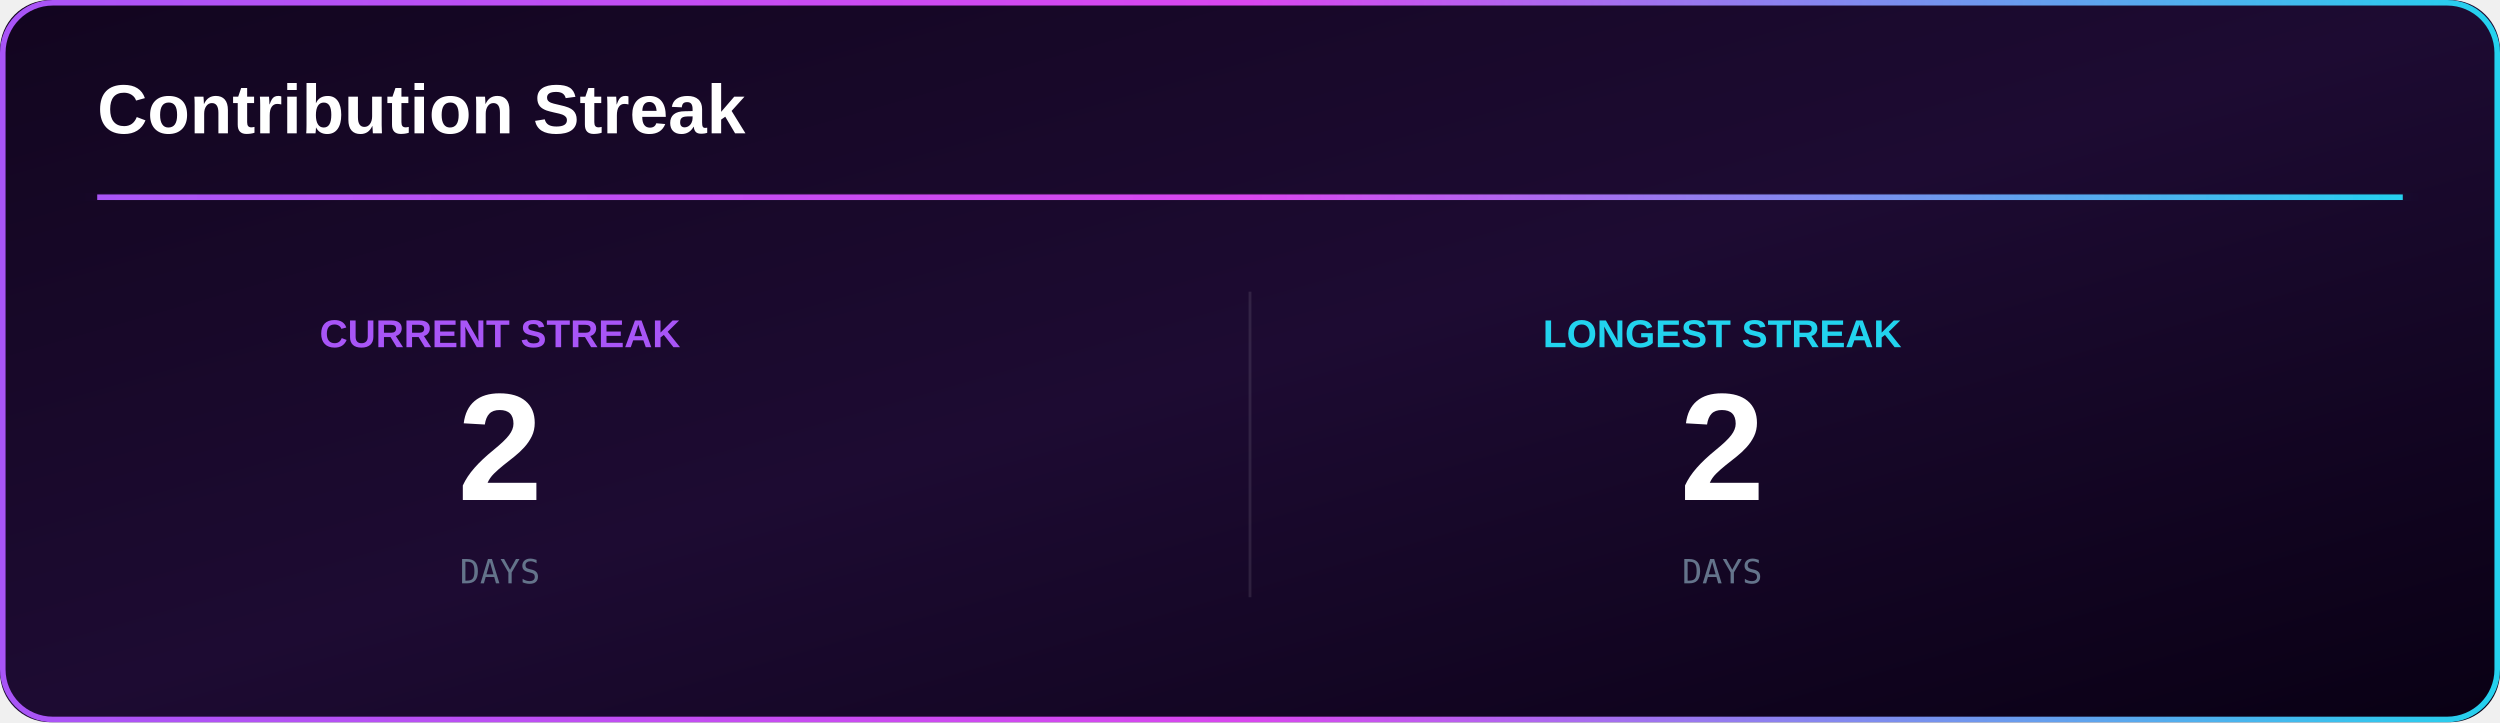
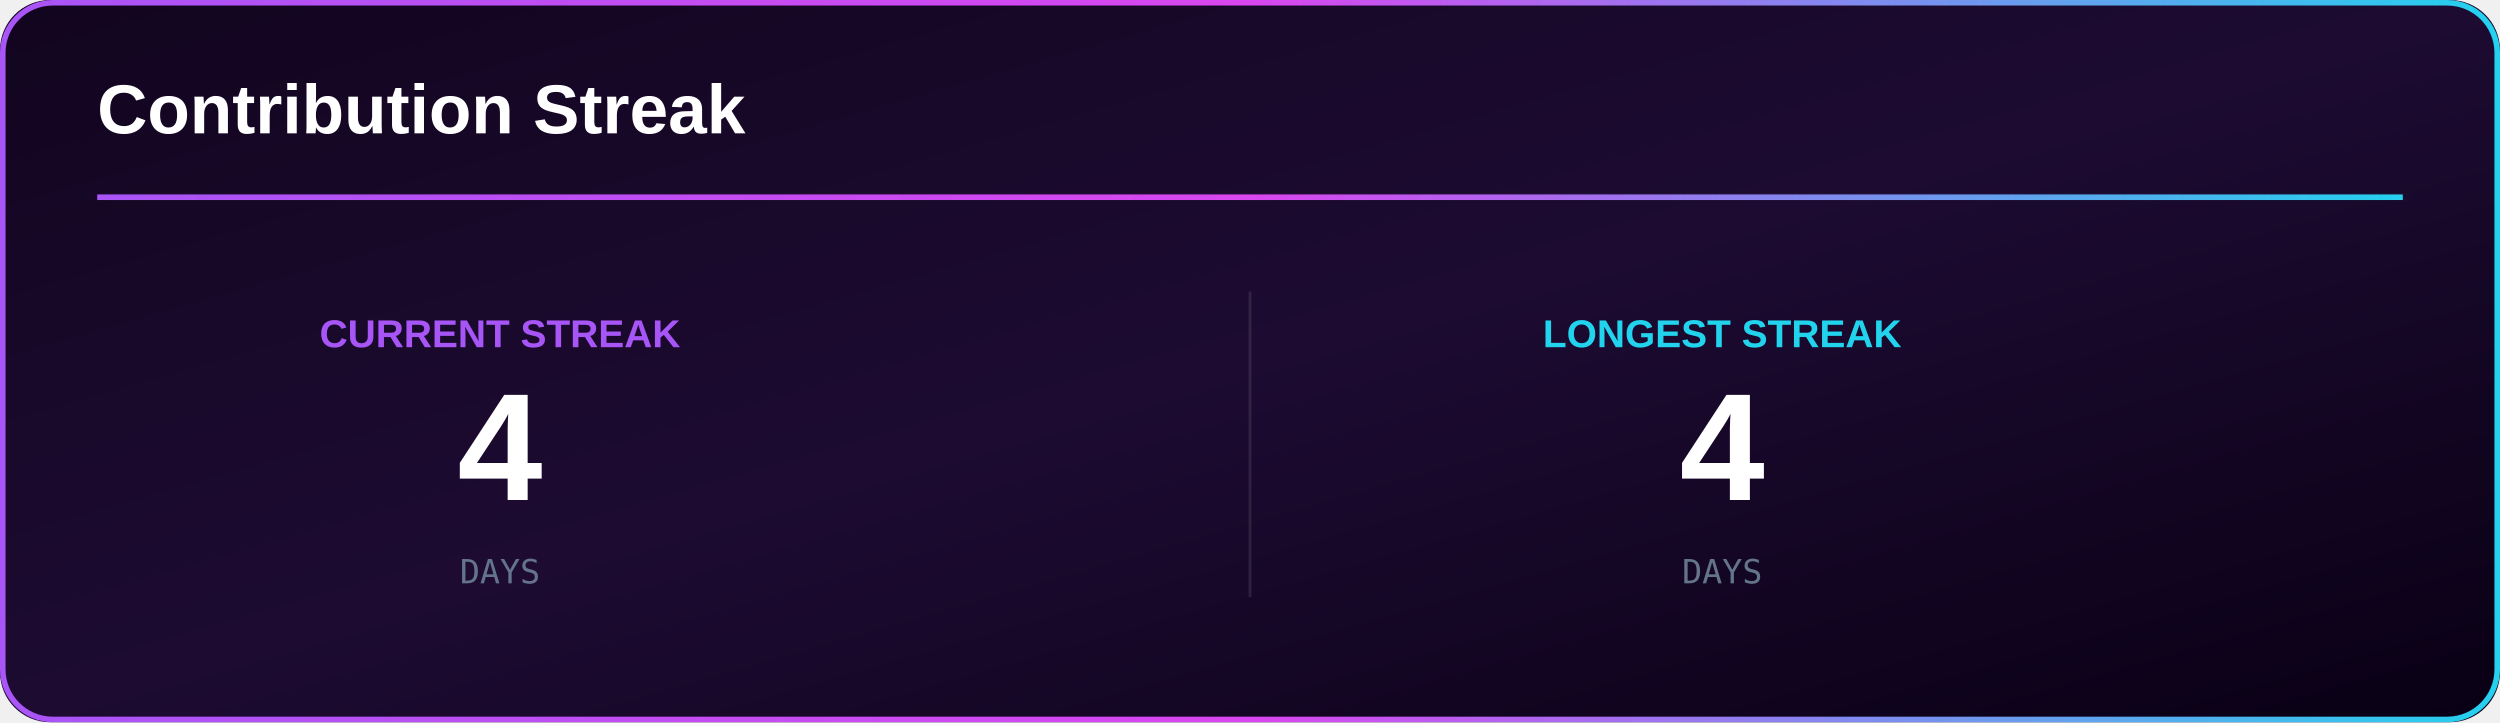
<svg xmlns="http://www.w3.org/2000/svg" width="900" height="260" viewBox="0 0 900 260">
  <defs>
    <linearGradient id="bg" x1="0%" y1="0%" x2="100%" y2="100%">
      <stop offset="0%" stop-color="#12051f" />
      <stop offset="50%" stop-color="#1d0b32" />
      <stop offset="100%" stop-color="#090014" />
    </linearGradient>
    <linearGradient id="accent">
      <stop offset="0%" stop-color="#a855f7" />
      <stop offset="50%" stop-color="#d946ef" />
      <stop offset="100%" stop-color="#22d3ee" />
    </linearGradient>
    <filter id="glow">
      <feGaussianBlur stdDeviation="4" result="blur" />
      <feMerge>
        <feMergeNode in="blur" />
        <feMergeNode in="SourceGraphic" />
      </feMerge>
    </filter>
  </defs>
  <rect width="900" height="260" rx="18" fill="url(#bg)" />
  <rect x="1" y="1" width="898" height="258" rx="18" fill="none" stroke="url(#accent)" stroke-width="2" />
  <text x="35" y="48" fill="#ffffff" font-family="Arial" font-size="25" font-weight="700">
Contribution Streak
</text>
  <rect x="35" y="70" width="830" height="2" fill="url(#accent)" filter="url(#glow)" />
  <text x="180" y="125" fill="#a855f7" font-family="Arial" font-size="14" font-weight="700" text-anchor="middle">
CURRENT STREAK
</text>
  <text x="180" y="180" fill="#ffffff" font-family="Arial" font-size="55" font-weight="700" text-anchor="middle">
- 2
+ 4
</text>
  <text x="180" y="210" fill="#64748b" font-family="monospace" font-size="12" text-anchor="middle">
DAYS
</text>
  <text x="620" y="125" fill="#22d3ee" font-family="Arial" font-size="14" font-weight="700" text-anchor="middle">
LONGEST STREAK
</text>
  <text x="620" y="180" fill="#ffffff" font-family="Arial" font-size="55" font-weight="700" text-anchor="middle">
- 2
+ 4
</text>
  <text x="620" y="210" fill="#64748b" font-family="monospace" font-size="12" text-anchor="middle">
DAYS
</text>
  <line x1="450" y1="105" x2="450" y2="215" stroke="#ffffff" stroke-opacity="0.1" />
</svg>
